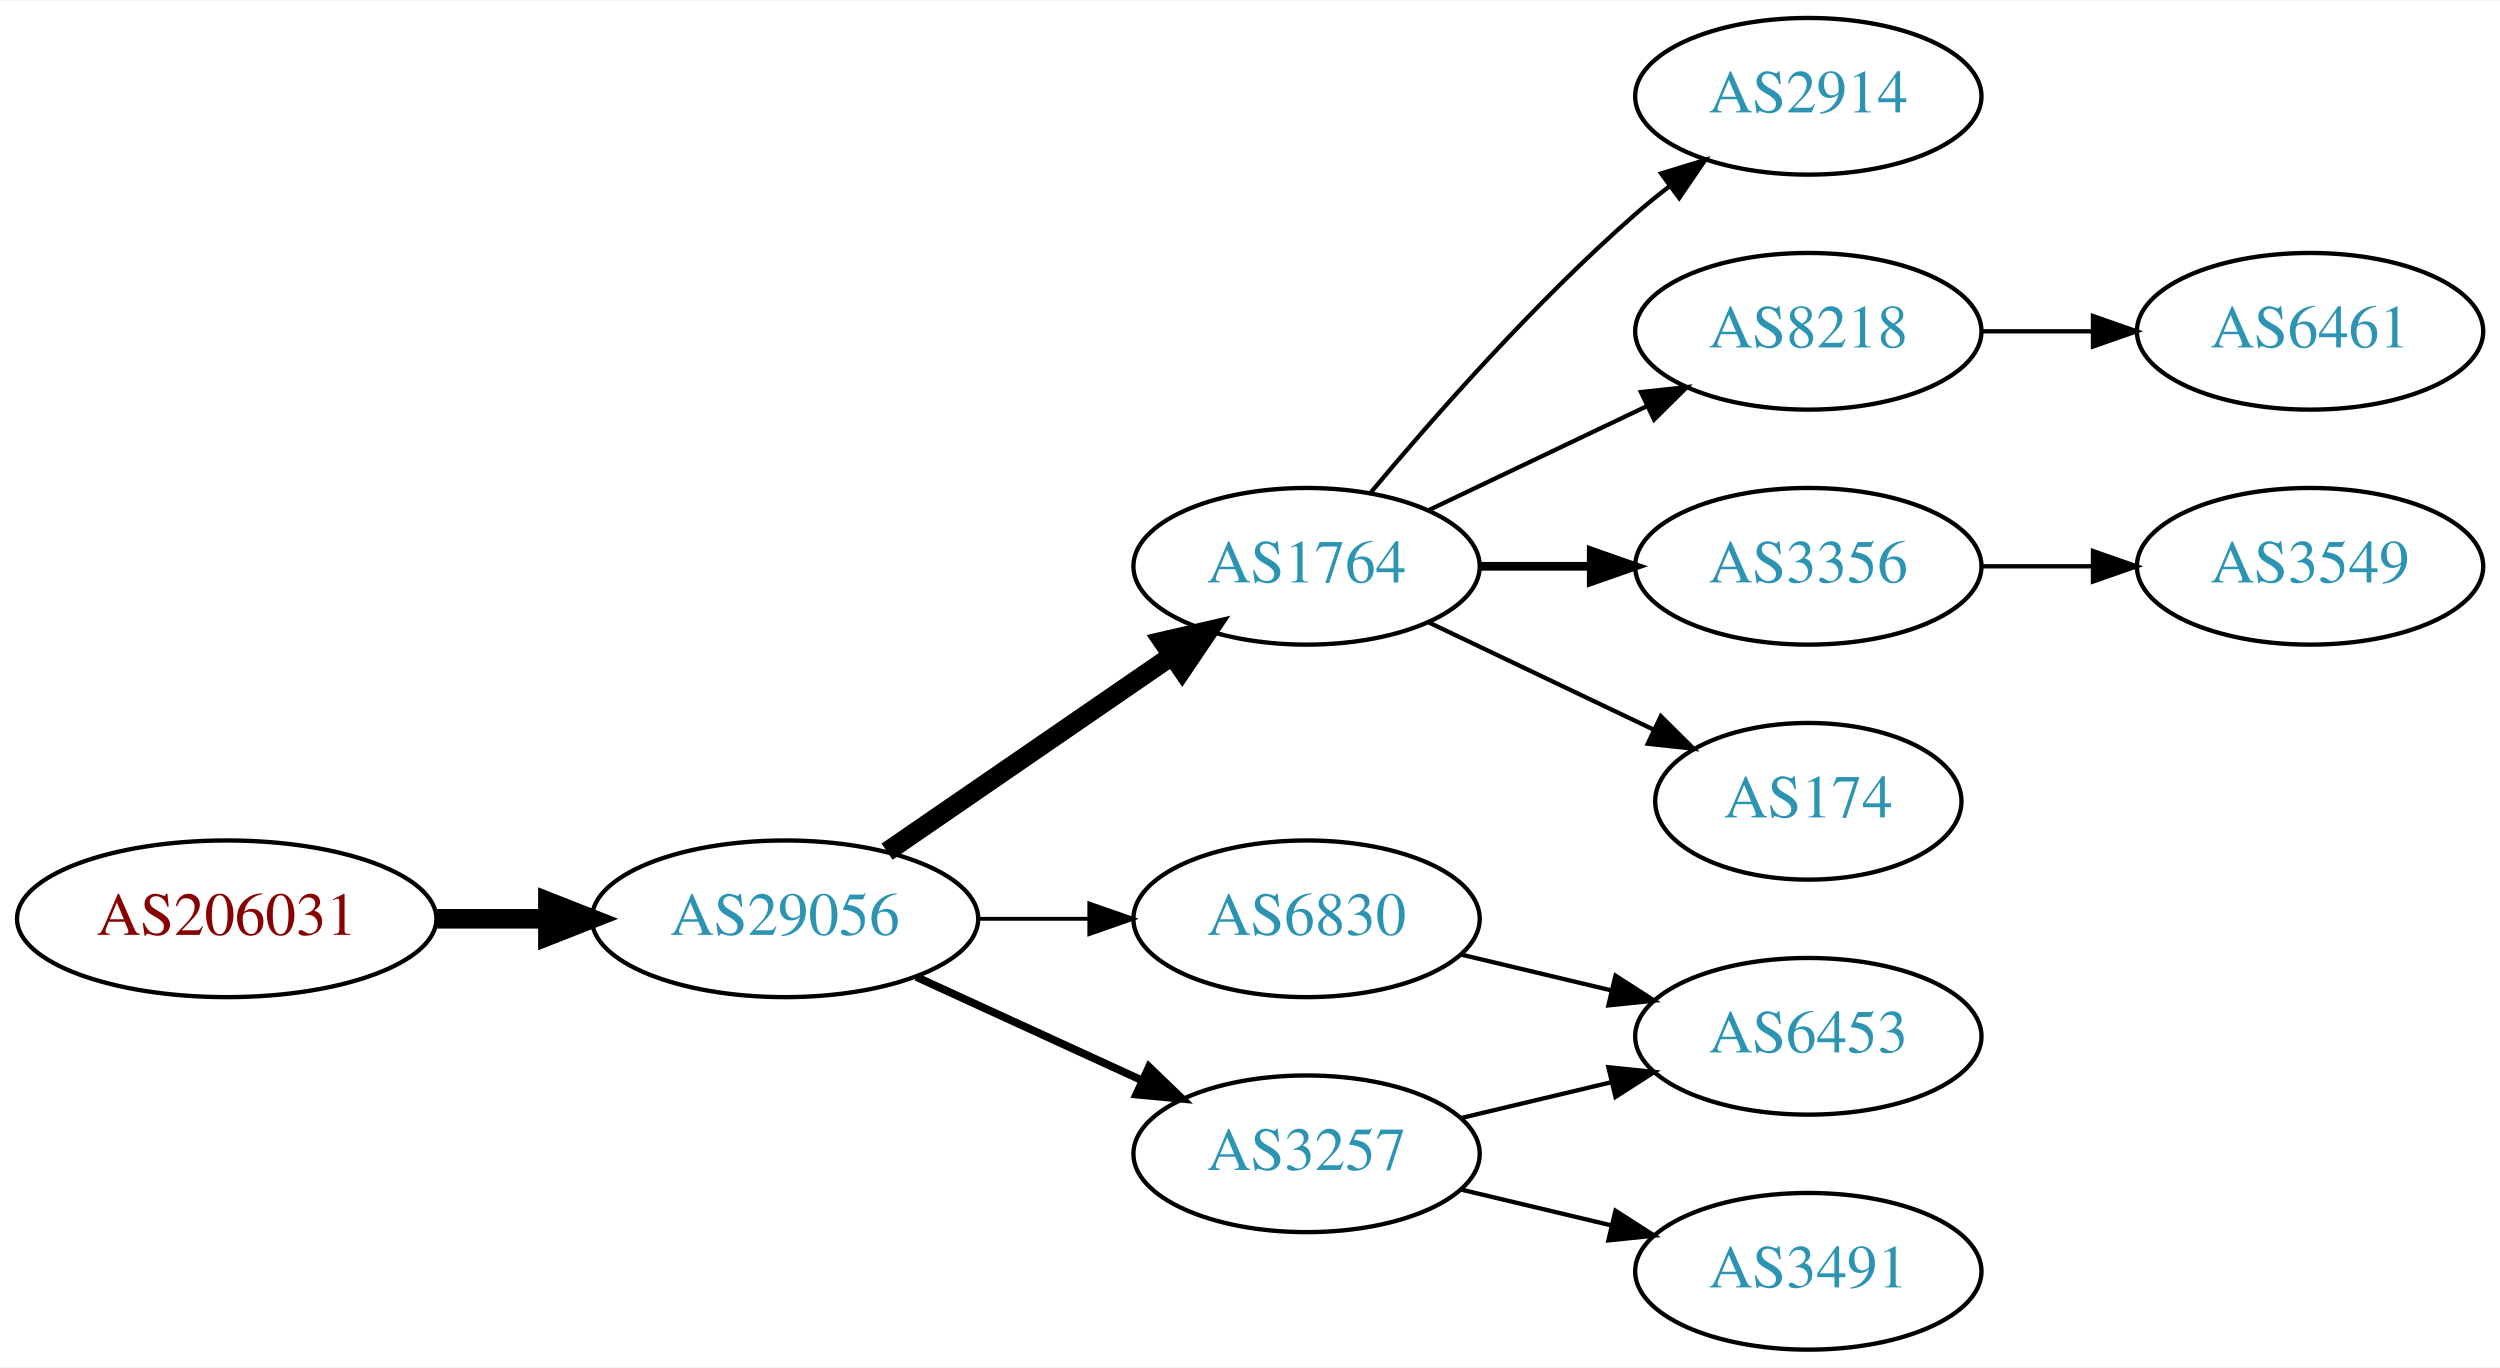
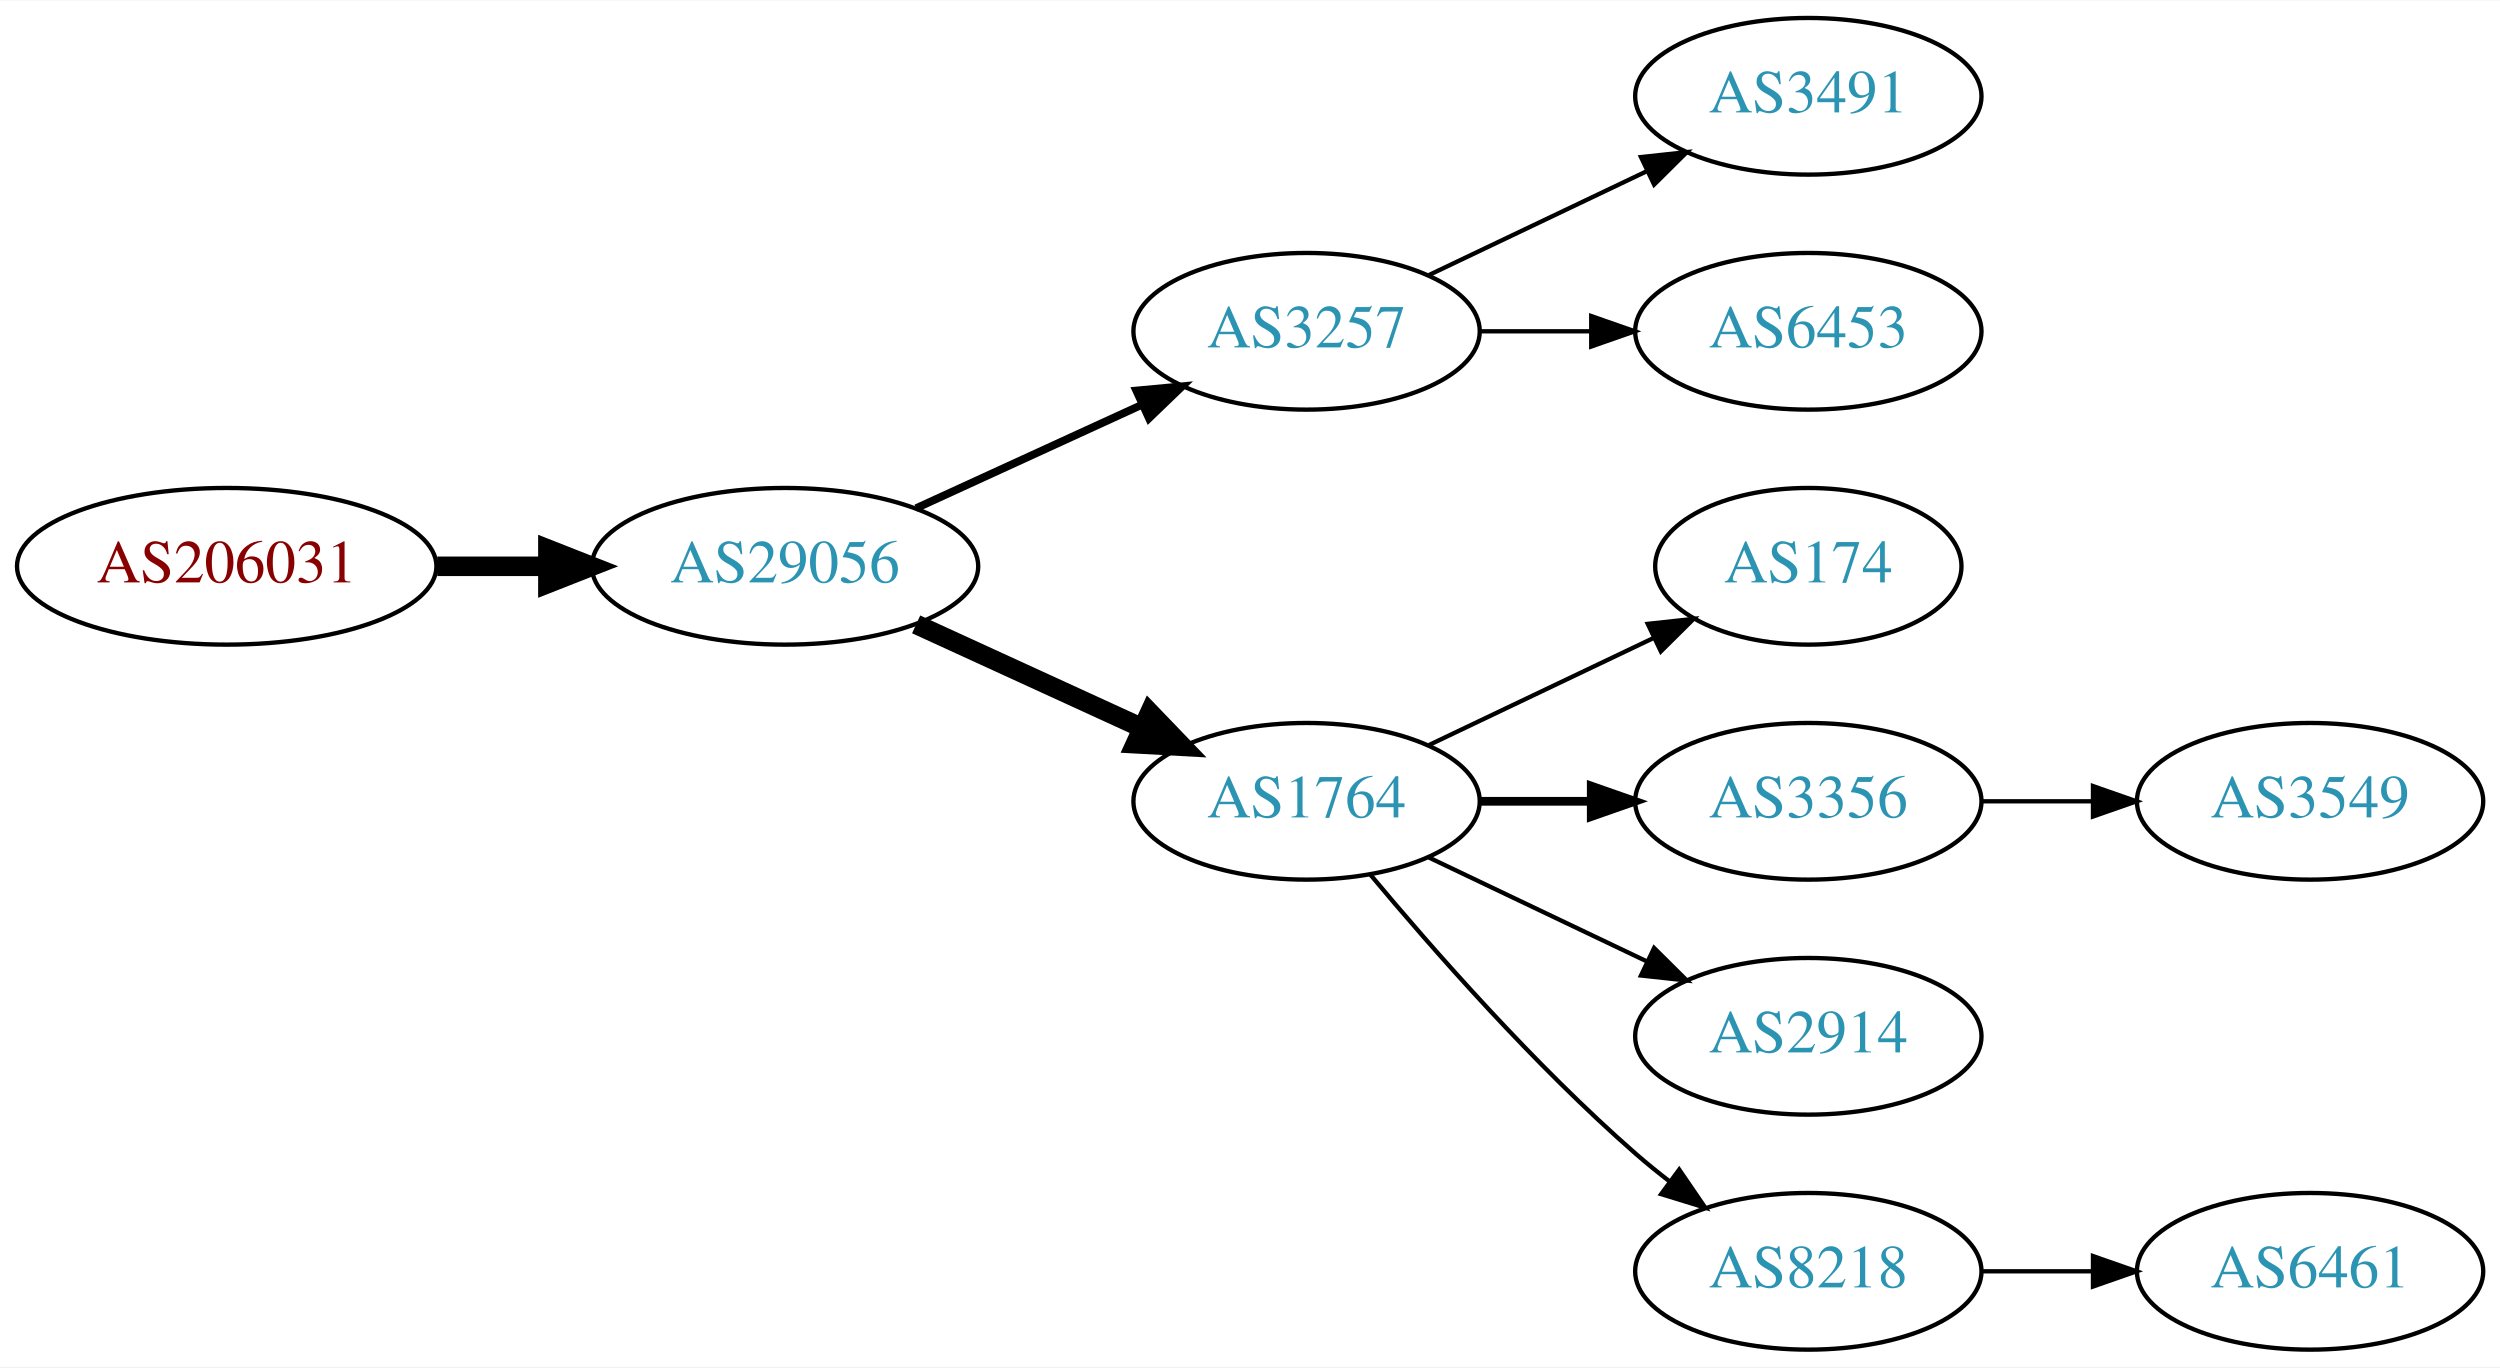
<svg xmlns="http://www.w3.org/2000/svg" xmlns:xlink="http://www.w3.org/1999/xlink" width="574pt" height="314pt" viewBox="0.00 0.00 574.46 314.00">
  <g id="graph0" class="graph" transform="scale(1 1) rotate(0) translate(4 310)">
    <polygon fill="white" stroke="none" points="-4,4 -4,-310 570.463,-310 570.463,4 -4,4" />
    <g id="node1" class="node">
      <g id="a_node1">
        <a xlink:href="/asn/206031" xlink:title="AS206031 ~ KNAPP System Integration GmbH [AT]">
-           <ellipse fill="#ffffff" stroke="black" cx="48.096" cy="-99" rx="48.192" ry="18" />
-           <text text-anchor="middle" x="48.096" y="-95.3" font-family="Times,serif" font-size="14.00" fill="#880000">AS206031</text>
+           <ellipse fill="#ffffff" stroke="black" cx="48.096" cy="-180" rx="48.192" ry="18" />
+           <text text-anchor="middle" x="48.096" y="-176.3" font-family="Times,serif" font-size="14.00" fill="#880000">AS206031</text>
        </a>
      </g>
    </g>
    <g id="node2" class="node">
      <g id="a_node2">
        <a xlink:href="/asn/29056" xlink:title="AS29056 ~ Citycom Telekommunikation GmbH [AT]">
-           <ellipse fill="#ffffff" stroke="black" cx="176.388" cy="-99" rx="44.393" ry="18" />
-           <text text-anchor="middle" x="176.388" y="-95.3" font-family="Times,serif" font-size="14.00" fill="#2c94b3">AS29056</text>
+           <ellipse fill="#ffffff" stroke="black" cx="176.388" cy="-180" rx="44.393" ry="18" />
+           <text text-anchor="middle" x="176.388" y="-176.3" font-family="Times,serif" font-size="14.00" fill="#2c94b3">AS29056</text>
        </a>
      </g>
    </g>
    <g id="edge1" class="edge">
-       <path fill="none" stroke="black" stroke-width="4.5" d="M96.481,-99C104.742,-99 113.386,-99 121.799,-99" />
-       <polygon fill="black" stroke="black" stroke-width="4.5" points="121.904,-102.938 131.904,-99 121.904,-95.063 121.904,-102.938" />
+       <path fill="none" stroke="black" stroke-width="4.5" d="M96.481,-180C104.742,-180 113.386,-180 121.799,-180" />
+       <polygon fill="black" stroke="black" stroke-width="4.5" points="121.904,-183.938 131.904,-180 121.904,-176.063 121.904,-183.938" />
    </g>
    <g id="node3" class="node">
      <g id="a_node3">
-         <a xlink:href="/asn/1764" xlink:title="AS1764 ~ NEXTLAYER-AS [AT]">
-           <ellipse fill="#ffffff" stroke="black" cx="296.23" cy="-180" rx="39.794" ry="18" />
-           <text text-anchor="middle" x="296.23" y="-176.3" font-family="Times,serif" font-size="14.00" fill="#2c94b3">AS1764</text>
+         <a xlink:href="/asn/3257" xlink:title="AS3257 ~ GTT [DE]">
+           <ellipse fill="#ffffff" stroke="black" cx="296.23" cy="-234" rx="39.794" ry="18" />
+           <text text-anchor="middle" x="296.23" y="-230.3" font-family="Times,serif" font-size="14.00" fill="#2c94b3">AS3257</text>
        </a>
      </g>
    </g>
    <g id="edge2" class="edge">
-       <path fill="none" stroke="black" stroke-width="4.5" d="M199.83,-114.426C218.412,-127.198 244.972,-145.455 265.352,-159.463" />
-       <polygon fill="black" stroke="black" stroke-width="4.5" points="263.195,-162.758 273.666,-165.178 267.656,-156.269 263.195,-162.758" />
+       <path fill="none" stroke="black" stroke-width="1.8" d="M206.517,-193.348C222.128,-200.502 241.526,-209.391 258.198,-217.03" />
+       <polygon fill="black" stroke="black" stroke-width="1.8" points="257.101,-220.378 267.65,-221.362 260.017,-214.014 257.101,-220.378" />
    </g>
    <g id="node4" class="node">
      <g id="a_node4">
-         <a xlink:href="/asn/3257" xlink:title="AS3257 ~ GTT [DE]">
-           <ellipse fill="#ffffff" stroke="black" cx="296.23" cy="-45" rx="39.794" ry="18" />
-           <text text-anchor="middle" x="296.23" y="-41.3" font-family="Times,serif" font-size="14.00" fill="#2c94b3">AS3257</text>
+         <a xlink:href="/asn/1764" xlink:title="AS1764 ~ NEXTLAYER-AS [AT]">
+           <ellipse fill="#ffffff" stroke="black" cx="296.23" cy="-126" rx="39.794" ry="18" />
+           <text text-anchor="middle" x="296.23" y="-122.3" font-family="Times,serif" font-size="14.00" fill="#2c94b3">AS1764</text>
        </a>
      </g>
    </g>
    <g id="edge3" class="edge">
-       <path fill="none" stroke="black" stroke-width="1.8" d="M206.517,-85.652C222.128,-78.498 241.526,-69.609 258.198,-61.969" />
-       <polygon fill="black" stroke="black" stroke-width="1.8" points="260.017,-64.986 267.65,-57.638 257.101,-58.622 260.017,-64.986" />
+       <path fill="none" stroke="black" stroke-width="4.5" d="M206.517,-166.652C222.128,-159.498 241.526,-150.609 258.198,-142.97" />
+       <polygon fill="black" stroke="black" stroke-width="4.5" points="260.199,-146.384 267.65,-138.638 256.919,-139.225 260.199,-146.384" />
    </g>
    <g id="node5" class="node">
      <g id="a_node5">
-         <a xlink:href="/asn/6830" xlink:title="AS6830 ~ LGI-UPC [AT]">
-           <ellipse fill="#ffffff" stroke="black" cx="296.23" cy="-99" rx="39.794" ry="18" />
-           <text text-anchor="middle" x="296.23" y="-95.3" font-family="Times,serif" font-size="14.00" fill="#2c94b3">AS6830</text>
+         <a xlink:href="/asn/3491" xlink:title="AS3491 ~ PCCW Global, Inc. [US]">
+           <ellipse fill="#ffffff" stroke="black" cx="411.523" cy="-288" rx="39.794" ry="18" />
+           <text text-anchor="middle" x="411.523" y="-284.3" font-family="Times,serif" font-size="14.00" fill="#2c94b3">AS3491</text>
        </a>
      </g>
    </g>
    <g id="edge4" class="edge">
-       <path fill="none" stroke="black" stroke-width="0.9" d="M220.599,-99C228.911,-99 237.674,-99 246.156,-99" />
-       <polygon fill="black" stroke="black" stroke-width="0.9" points="246.315,-102.5 256.315,-99 246.315,-95.5 246.315,-102.5" />
+       <path fill="none" stroke="black" d="M324.367,-246.934C339.361,-254.081 358.182,-263.052 374.405,-270.785" />
+       <polygon fill="black" stroke="black" points="373.075,-274.028 383.608,-275.171 376.087,-267.709 373.075,-274.028" />
    </g>
    <g id="node6" class="node">
      <g id="a_node6">
-         <a xlink:href="/asn/2914" xlink:title="AS2914 ~ NTT America, Inc. [US]">
-           <ellipse fill="#ffffff" stroke="black" cx="411.523" cy="-288" rx="39.794" ry="18" />
-           <text text-anchor="middle" x="411.523" y="-284.3" font-family="Times,serif" font-size="14.00" fill="#2c94b3">AS2914</text>
+         <a xlink:href="/asn/6453" xlink:title="AS6453 ~ TATA COMMUNICATIONS (AMERICA) INC [US]">
+           <ellipse fill="#ffffff" stroke="black" cx="411.523" cy="-234" rx="39.794" ry="18" />
+           <text text-anchor="middle" x="411.523" y="-230.3" font-family="Times,serif" font-size="14.00" fill="#2c94b3">AS6453</text>
        </a>
      </g>
    </g>
    <g id="edge5" class="edge">
-       <path fill="none" stroke="black" d="M310.86,-196.817C325.143,-213.929 348.689,-240.745 371.877,-261 374.342,-263.154 376.981,-265.294 379.678,-267.372" />
-       <polygon fill="black" stroke="black" points="377.703,-270.264 387.832,-273.37 381.851,-264.625 377.703,-270.264" />
+       <path fill="none" stroke="black" d="M335.902,-234C344.105,-234 352.869,-234 361.401,-234" />
+       <polygon fill="black" stroke="black" points="361.641,-237.5 371.641,-234 361.641,-230.5 361.641,-237.5" />
    </g>
    <g id="node7" class="node">
      <g id="a_node7">
-         <a xlink:href="/asn/8218" xlink:title="AS8218 ~ legacy Neotelecoms [FR]">
-           <ellipse fill="#ffffff" stroke="black" cx="411.523" cy="-234" rx="39.794" ry="18" />
-           <text text-anchor="middle" x="411.523" y="-230.3" font-family="Times,serif" font-size="14.00" fill="#2c94b3">AS8218</text>
+         <a xlink:href="/asn/174" xlink:title="AS174 ~ Cogent Communications [US]">
+           <ellipse fill="#ffffff" stroke="black" cx="411.523" cy="-180" rx="35.194" ry="18" />
+           <text text-anchor="middle" x="411.523" y="-176.3" font-family="Times,serif" font-size="14.00" fill="#2c94b3">AS174</text>
        </a>
      </g>
    </g>
    <g id="edge6" class="edge">
-       <path fill="none" stroke="black" d="M324.367,-192.934C339.361,-200.081 358.182,-209.052 374.405,-216.785" />
-       <polygon fill="black" stroke="black" points="373.075,-220.028 383.608,-221.171 376.087,-213.709 373.075,-220.028" />
+       <path fill="none" stroke="black" d="M324.367,-138.934C339.798,-146.29 359.284,-155.577 375.819,-163.459" />
+       <polygon fill="black" stroke="black" points="374.628,-166.768 385.161,-167.911 377.64,-160.449 374.628,-166.768" />
    </g>
    <g id="node8" class="node">
      <g id="a_node8">
        <a xlink:href="/asn/3356" xlink:title="AS3356 ~ Level 3 Parent, LLC [US]">
-           <ellipse fill="#ffffff" stroke="black" cx="411.523" cy="-180" rx="39.794" ry="18" />
-           <text text-anchor="middle" x="411.523" y="-176.3" font-family="Times,serif" font-size="14.00" fill="#2c94b3">AS3356</text>
+           <ellipse fill="#ffffff" stroke="black" cx="411.523" cy="-126" rx="39.794" ry="18" />
+           <text text-anchor="middle" x="411.523" y="-122.3" font-family="Times,serif" font-size="14.00" fill="#2c94b3">AS3356</text>
        </a>
      </g>
    </g>
    <g id="edge7" class="edge">
-       <path fill="none" stroke="black" stroke-width="2" d="M335.902,-180C344.105,-180 352.869,-180 361.401,-180" />
-       <polygon fill="black" stroke="black" stroke-width="2" points="361.641,-183.5 371.641,-180 361.641,-176.5 361.641,-183.5" />
+       <path fill="none" stroke="black" stroke-width="2" d="M335.902,-126C344.105,-126 352.869,-126 361.401,-126" />
+       <polygon fill="black" stroke="black" stroke-width="2" points="361.641,-129.5 371.641,-126 361.641,-122.5 361.641,-129.5" />
    </g>
    <g id="node9" class="node">
      <g id="a_node9">
-         <a xlink:href="/asn/174" xlink:title="AS174 ~ Cogent Communications [US]">
-           <ellipse fill="#ffffff" stroke="black" cx="411.523" cy="-126" rx="35.194" ry="18" />
-           <text text-anchor="middle" x="411.523" y="-122.3" font-family="Times,serif" font-size="14.00" fill="#2c94b3">AS174</text>
+         <a xlink:href="/asn/2914" xlink:title="AS2914 ~ NTT America, Inc. [US]">
+           <ellipse fill="#ffffff" stroke="black" cx="411.523" cy="-72" rx="39.794" ry="18" />
+           <text text-anchor="middle" x="411.523" y="-68.3" font-family="Times,serif" font-size="14.00" fill="#2c94b3">AS2914</text>
        </a>
      </g>
    </g>
    <g id="edge8" class="edge">
-       <path fill="none" stroke="black" d="M324.367,-167.066C339.798,-159.71 359.284,-150.423 375.819,-142.541" />
-       <polygon fill="black" stroke="black" points="377.64,-145.551 385.161,-138.089 374.628,-139.232 377.64,-145.551" />
+       <path fill="none" stroke="black" d="M324.367,-113.066C339.361,-105.919 358.182,-96.948 374.405,-89.215" />
+       <polygon fill="black" stroke="black" points="376.087,-92.291 383.608,-84.829 373.075,-85.972 376.087,-92.291" />
    </g>
    <g id="node10" class="node">
      <g id="a_node10">
-         <a xlink:href="/asn/6453" xlink:title="AS6453 ~ TATA COMMUNICATIONS (AMERICA) INC [US]">
-           <ellipse fill="#ffffff" stroke="black" cx="411.523" cy="-72" rx="39.794" ry="18" />
-           <text text-anchor="middle" x="411.523" y="-68.3" font-family="Times,serif" font-size="14.00" fill="#2c94b3">AS6453</text>
+         <a xlink:href="/asn/8218" xlink:title="AS8218 ~ legacy Neotelecoms [FR]">
+           <ellipse fill="#ffffff" stroke="black" cx="411.523" cy="-18" rx="39.794" ry="18" />
+           <text text-anchor="middle" x="411.523" y="-14.3" font-family="Times,serif" font-size="14.00" fill="#2c94b3">AS8218</text>
        </a>
      </g>
    </g>
    <g id="edge9" class="edge">
-       <path fill="none" stroke="black" d="M331.837,-53.248C342.709,-55.838 354.863,-58.735 366.305,-61.462" />
-       <polygon fill="black" stroke="black" points="365.589,-64.889 376.128,-63.803 367.212,-58.08 365.589,-64.889" />
+       <path fill="none" stroke="black" d="M310.86,-109.183C325.143,-92.071 348.689,-65.255 371.877,-45 374.342,-42.846 376.981,-40.706 379.678,-38.628" />
+       <polygon fill="black" stroke="black" points="381.851,-41.375 387.832,-32.63 377.703,-35.736 381.851,-41.375" />
    </g>
    <g id="node11" class="node">
      <g id="a_node11">
-         <a xlink:href="/asn/3491" xlink:title="AS3491 ~ PCCW Global, Inc. [US]">
-           <ellipse fill="#ffffff" stroke="black" cx="411.523" cy="-18" rx="39.794" ry="18" />
-           <text text-anchor="middle" x="411.523" y="-14.3" font-family="Times,serif" font-size="14.00" fill="#2c94b3">AS3491</text>
+         <a xlink:href="/asn/3549" xlink:title="AS3549 ~ Level 3 Parent, LLC [US]">
+           <ellipse fill="#ffffff" stroke="black" cx="526.816" cy="-126" rx="39.794" ry="18" />
+           <text text-anchor="middle" x="526.816" y="-122.3" font-family="Times,serif" font-size="14.00" fill="#2c94b3">AS3549</text>
        </a>
      </g>
    </g>
    <g id="edge10" class="edge">
-       <path fill="none" stroke="black" d="M331.837,-36.752C342.709,-34.162 354.863,-31.265 366.305,-28.538" />
-       <polygon fill="black" stroke="black" points="367.212,-31.92 376.128,-26.197 365.589,-25.111 367.212,-31.92" />
-     </g>
-     <g id="edge11" class="edge">
-       <path fill="none" stroke="black" d="M331.837,-90.752C342.709,-88.162 354.863,-85.265 366.305,-82.538" />
-       <polygon fill="black" stroke="black" points="367.212,-85.92 376.128,-80.197 365.589,-79.111 367.212,-85.92" />
+       <path fill="none" stroke="black" d="M451.195,-126C459.398,-126 468.162,-126 476.694,-126" />
+       <polygon fill="black" stroke="black" points="476.934,-129.5 486.934,-126 476.933,-122.5 476.934,-129.5" />
    </g>
    <g id="node12" class="node">
      <g id="a_node12">
        <a xlink:href="/asn/6461" xlink:title="AS6461 ~ Zayo Bandwidth [US]">
-           <ellipse fill="#ffffff" stroke="black" cx="526.816" cy="-234" rx="39.794" ry="18" />
-           <text text-anchor="middle" x="526.816" y="-230.3" font-family="Times,serif" font-size="14.00" fill="#2c94b3">AS6461</text>
+           <ellipse fill="#ffffff" stroke="black" cx="526.816" cy="-18" rx="39.794" ry="18" />
+           <text text-anchor="middle" x="526.816" y="-14.3" font-family="Times,serif" font-size="14.00" fill="#2c94b3">AS6461</text>
        </a>
      </g>
    </g>
-     <g id="edge12" class="edge">
-       <path fill="none" stroke="black" d="M451.195,-234C459.398,-234 468.162,-234 476.694,-234" />
-       <polygon fill="black" stroke="black" points="476.934,-237.5 486.934,-234 476.933,-230.5 476.934,-237.5" />
-     </g>
-     <g id="node13" class="node">
-       <g id="a_node13">
-         <a xlink:href="/asn/3549" xlink:title="AS3549 ~ Level 3 Parent, LLC [US]">
-           <ellipse fill="#ffffff" stroke="black" cx="526.816" cy="-180" rx="39.794" ry="18" />
-           <text text-anchor="middle" x="526.816" y="-176.3" font-family="Times,serif" font-size="14.00" fill="#2c94b3">AS3549</text>
-         </a>
-       </g>
-     </g>
-     <g id="edge13" class="edge">
-       <path fill="none" stroke="black" d="M451.195,-180C459.398,-180 468.162,-180 476.694,-180" />
-       <polygon fill="black" stroke="black" points="476.934,-183.5 486.934,-180 476.933,-176.5 476.934,-183.5" />
+     <g id="edge11" class="edge">
+       <path fill="none" stroke="black" d="M451.195,-18C459.398,-18 468.162,-18 476.694,-18" />
+       <polygon fill="black" stroke="black" points="476.934,-21.5 486.934,-18 476.933,-14.5 476.934,-21.5" />
    </g>
  </g>
</svg>
